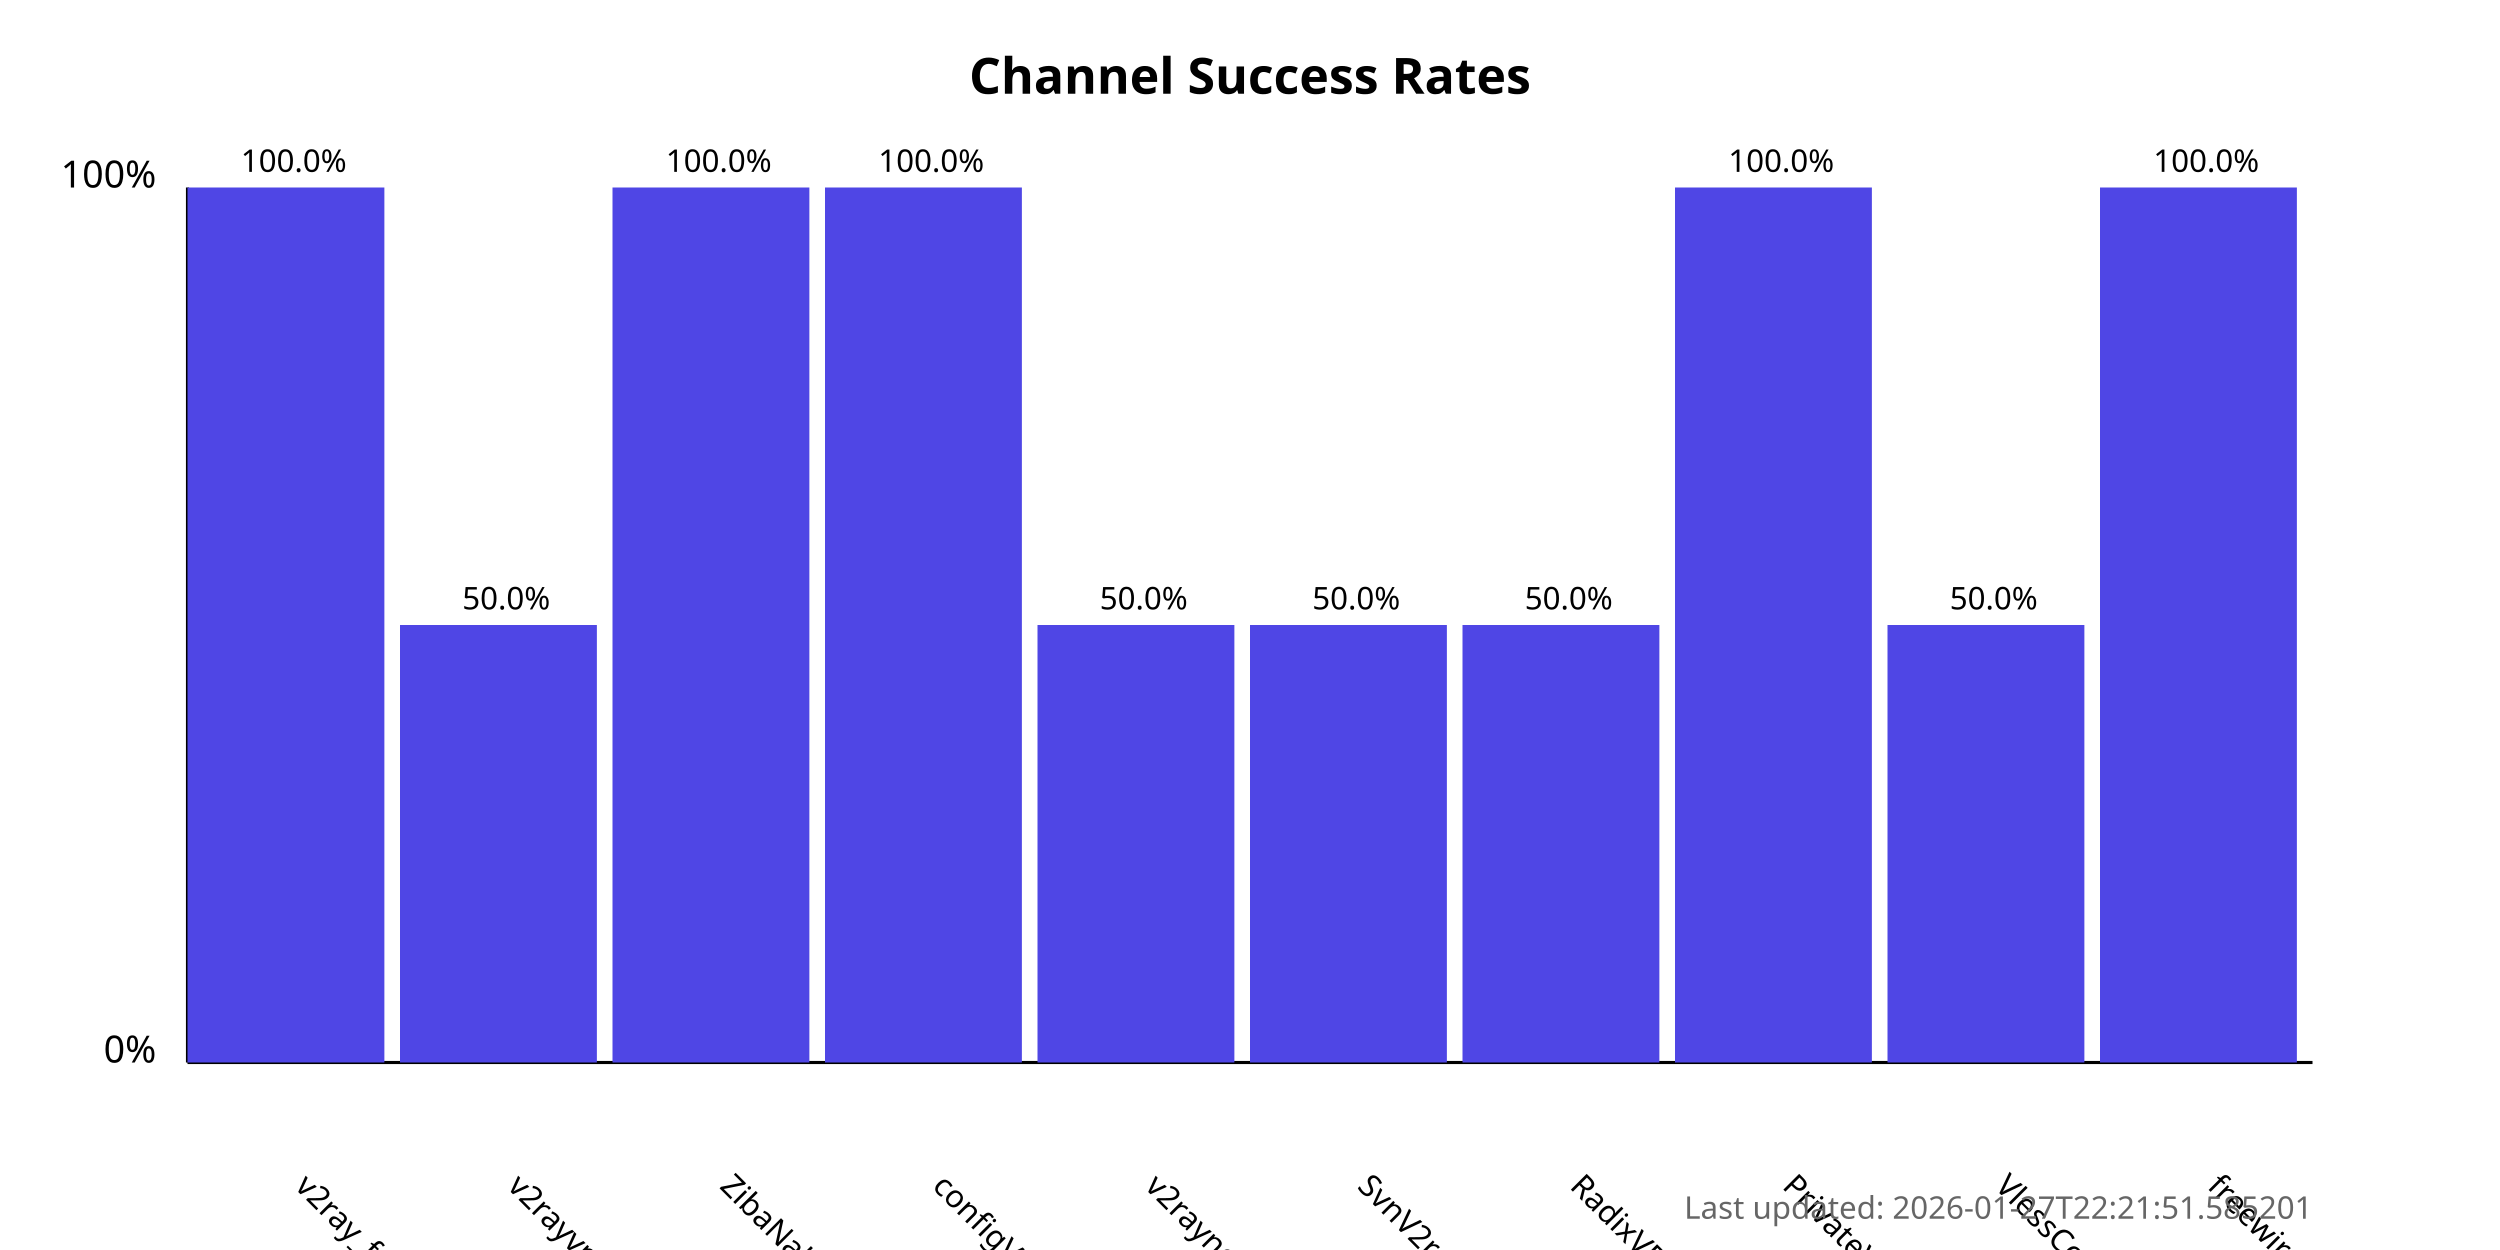
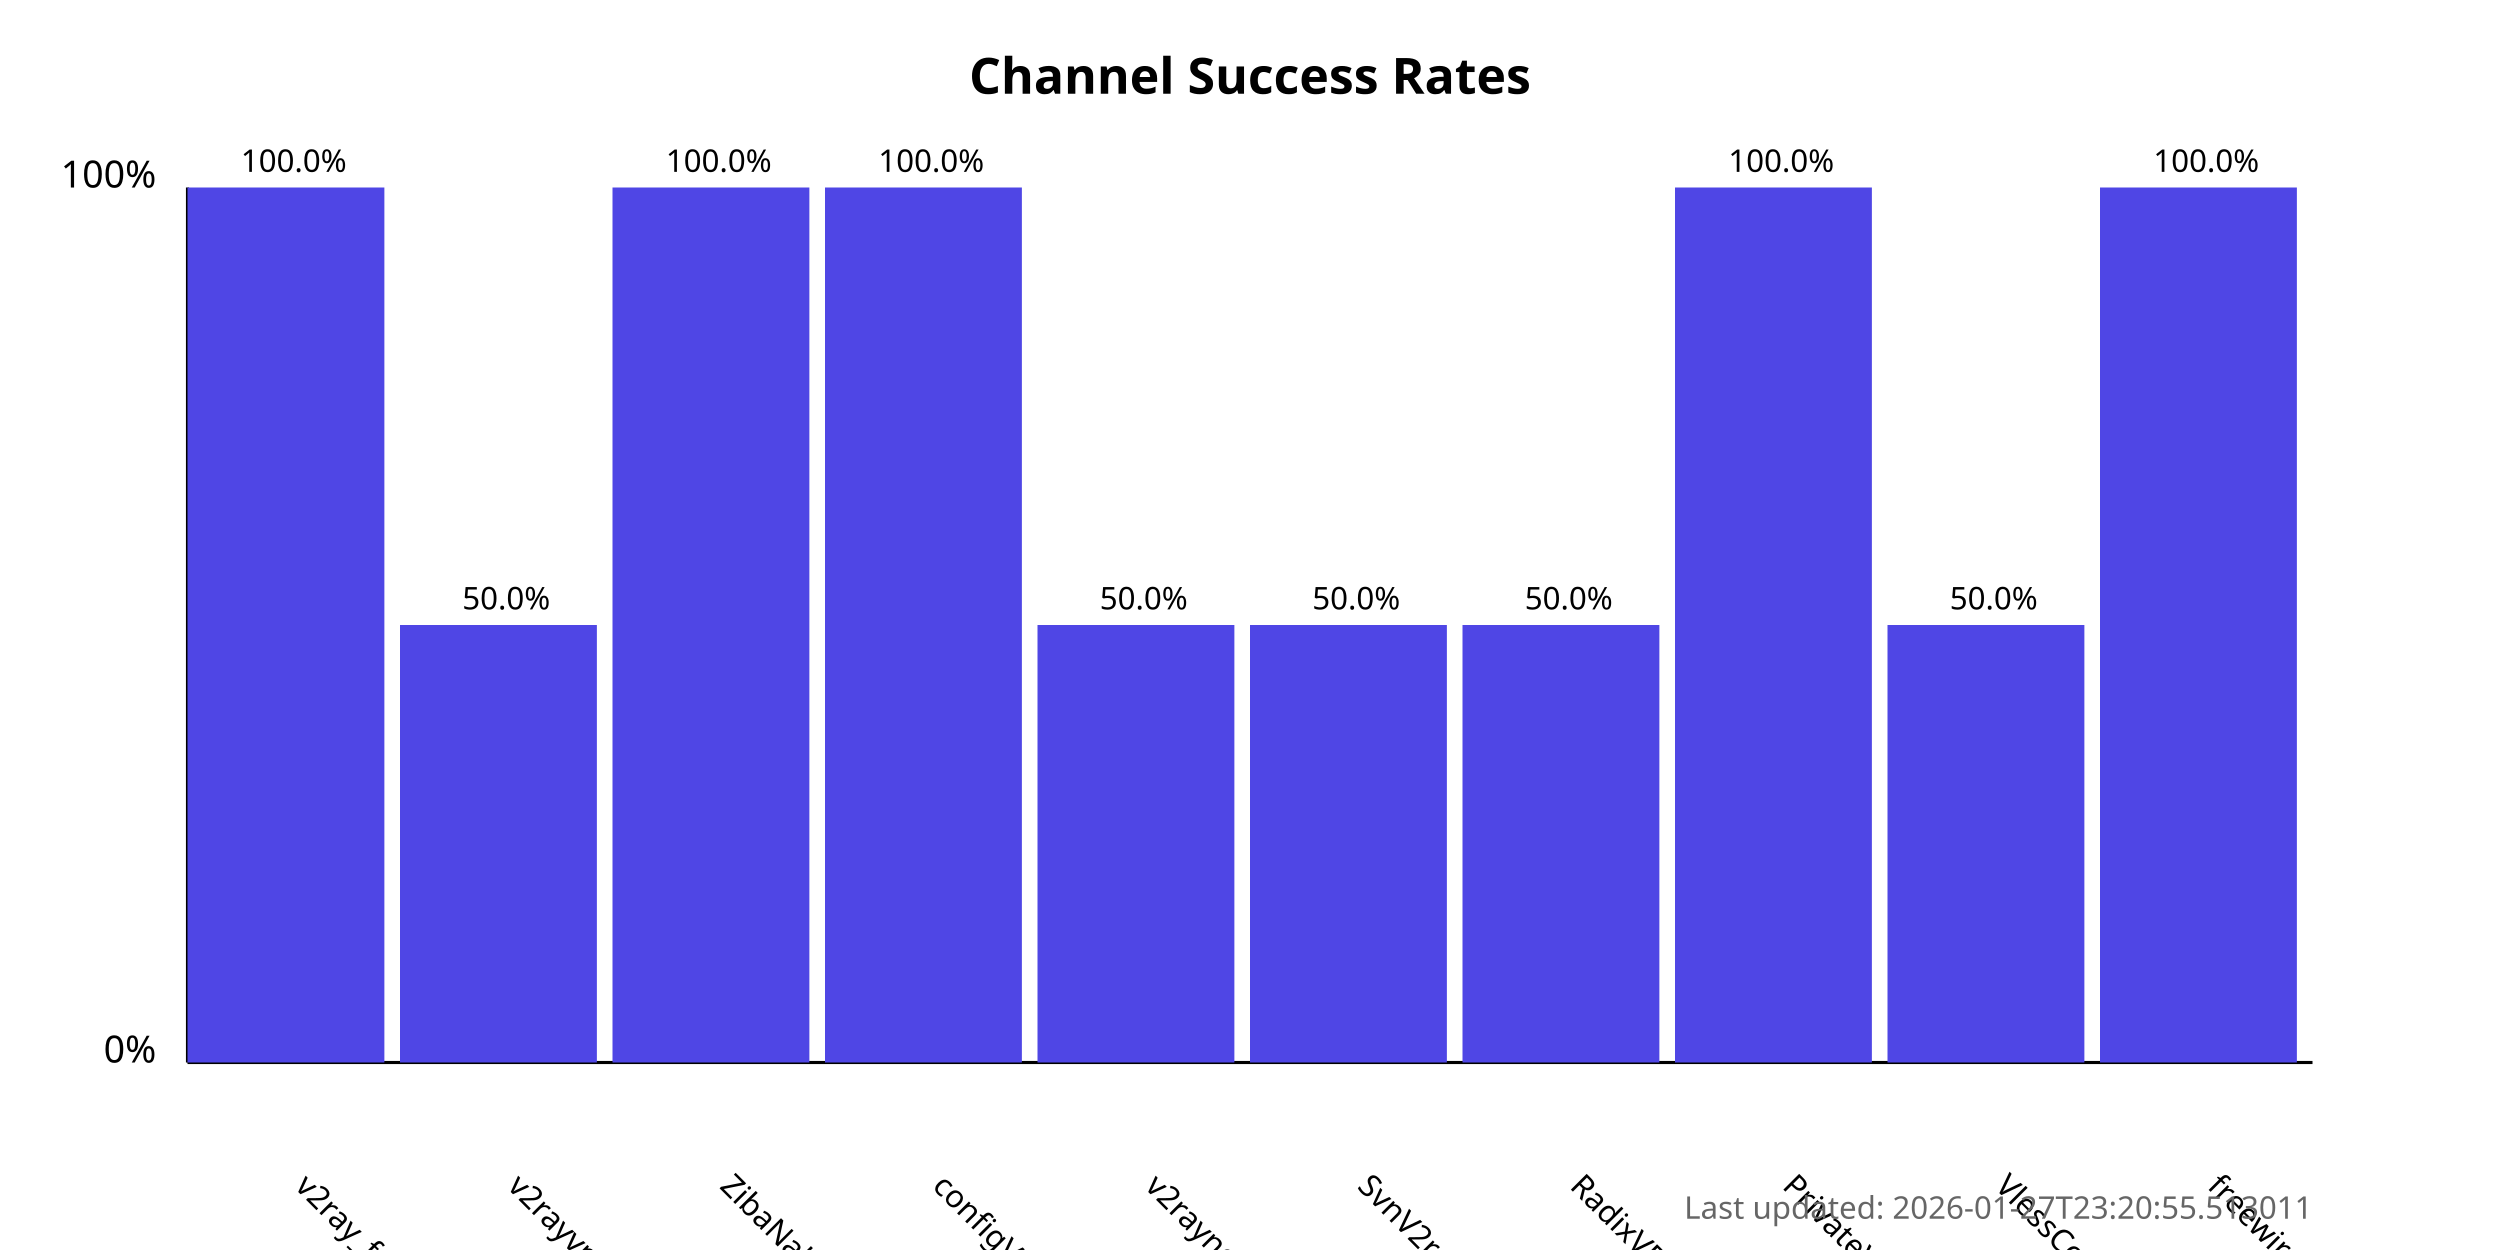
<svg xmlns="http://www.w3.org/2000/svg" width="800" height="400">
  <style>
            .chart-title { font: bold 16px sans-serif; }
            .axis-label { font: 12px sans-serif; }
            .tick-label { font: 10px sans-serif; }
            .bar { fill: #4f46e5; }
            .bar:hover { fill: #6366f1; }
            .timestamp { font: 10px sans-serif; fill: #666; }
        </style>
  <text x="400.0" y="30" text-anchor="middle" class="chart-title">
            Channel Success Rates
        </text>
  <line x1="60" y1="340" x2="60" y2="60" stroke="black" stroke-width="1" />
  <line x1="60" y1="340" x2="740" y2="340" stroke="black" stroke-width="1" />
  <text x="50" y="340" text-anchor="end" class="axis-label">0%</text>
  <text x="50" y="60" text-anchor="end" class="axis-label">100%</text>
  <g>
    <rect x="60" y="60.0" width="63.0" height="280.0" class="bar" />
    <text x="94.0" y="380" transform="rotate(45, 94.0, 380)" text-anchor="start" class="tick-label">
                v2ray_free_conf
            </text>
    <text x="94.0" y="55.0" text-anchor="middle" class="tick-label">
                100.0%
            </text>
  </g>
  <g>
    <rect x="128.0" y="200.0" width="63.0" height="140.0" class="bar" />
    <text x="162.0" y="380" transform="rotate(45, 162.0, 380)" text-anchor="start" class="tick-label">
                v2rayvpno
            </text>
    <text x="162.0" y="195.0" text-anchor="middle" class="tick-label">
                50.0%
            </text>
  </g>
  <g>
    <rect x="196.0" y="60.0" width="63.0" height="280.0" class="bar" />
    <text x="230.0" y="380" transform="rotate(45, 230.0, 380)" text-anchor="start" class="tick-label">
                ZibaNabz
            </text>
    <text x="230.0" y="55.0" text-anchor="middle" class="tick-label">
                100.0%
            </text>
  </g>
  <g>
    <rect x="264.0" y="60.0" width="63.0" height="280.0" class="bar" />
    <text x="298.0" y="380" transform="rotate(45, 298.0, 380)" text-anchor="start" class="tick-label">
                configV2rayForFree
            </text>
    <text x="298.0" y="55.0" text-anchor="middle" class="tick-label">
                100.0%
            </text>
  </g>
  <g>
    <rect x="332.0" y="200.0" width="63.0" height="140.0" class="bar" />
    <text x="366.0" y="380" transform="rotate(45, 366.0, 380)" text-anchor="start" class="tick-label">
                v2rayngvpn
            </text>
    <text x="366.0" y="195.0" text-anchor="middle" class="tick-label">
                50.0%
            </text>
  </g>
  <g>
    <rect x="400.0" y="200.0" width="63.0" height="140.0" class="bar" />
    <text x="434.0" y="380" transform="rotate(45, 434.0, 380)" text-anchor="start" class="tick-label">
                SvnV2ray
            </text>
    <text x="434.0" y="195.0" text-anchor="middle" class="tick-label">
                50.0%
            </text>
  </g>
  <g>
    <rect x="468.0" y="200.0" width="63.0" height="140.0" class="bar" />
    <text x="502.0" y="380" transform="rotate(45, 502.0, 380)" text-anchor="start" class="tick-label">
                RadixVPN
            </text>
    <text x="502.0" y="195.0" text-anchor="middle" class="tick-label">
                50.0%
            </text>
  </g>
  <g>
    <rect x="536.0" y="60.0" width="63.0" height="280.0" class="bar" />
    <text x="570.0" y="380" transform="rotate(45, 570.0, 380)" text-anchor="start" class="tick-label">
                PrivateVPNs
            </text>
    <text x="570.0" y="55.0" text-anchor="middle" class="tick-label">
                100.0%
            </text>
  </g>
  <g>
    <rect x="604.0" y="200.0" width="63.0" height="140.0" class="bar" />
    <text x="638.0" y="380" transform="rotate(45, 638.0, 380)" text-anchor="start" class="tick-label">
                VlessConfig
            </text>
    <text x="638.0" y="195.0" text-anchor="middle" class="tick-label">
                50.0%
            </text>
  </g>
  <g>
    <rect x="672.0" y="60.0" width="63.0" height="280.0" class="bar" />
    <text x="706.0" y="380" transform="rotate(45, 706.0, 380)" text-anchor="start" class="tick-label">
                freewireguard
            </text>
    <text x="706.0" y="55.0" text-anchor="middle" class="tick-label">
                100.0%
            </text>
  </g>
  <text x="740" y="390" text-anchor="end" class="timestamp">
-             Last updated: 2026-01-27T22:21:51.585201
+             Last updated: 2026-01-27T23:20:55.513011
        </text>
</svg>
